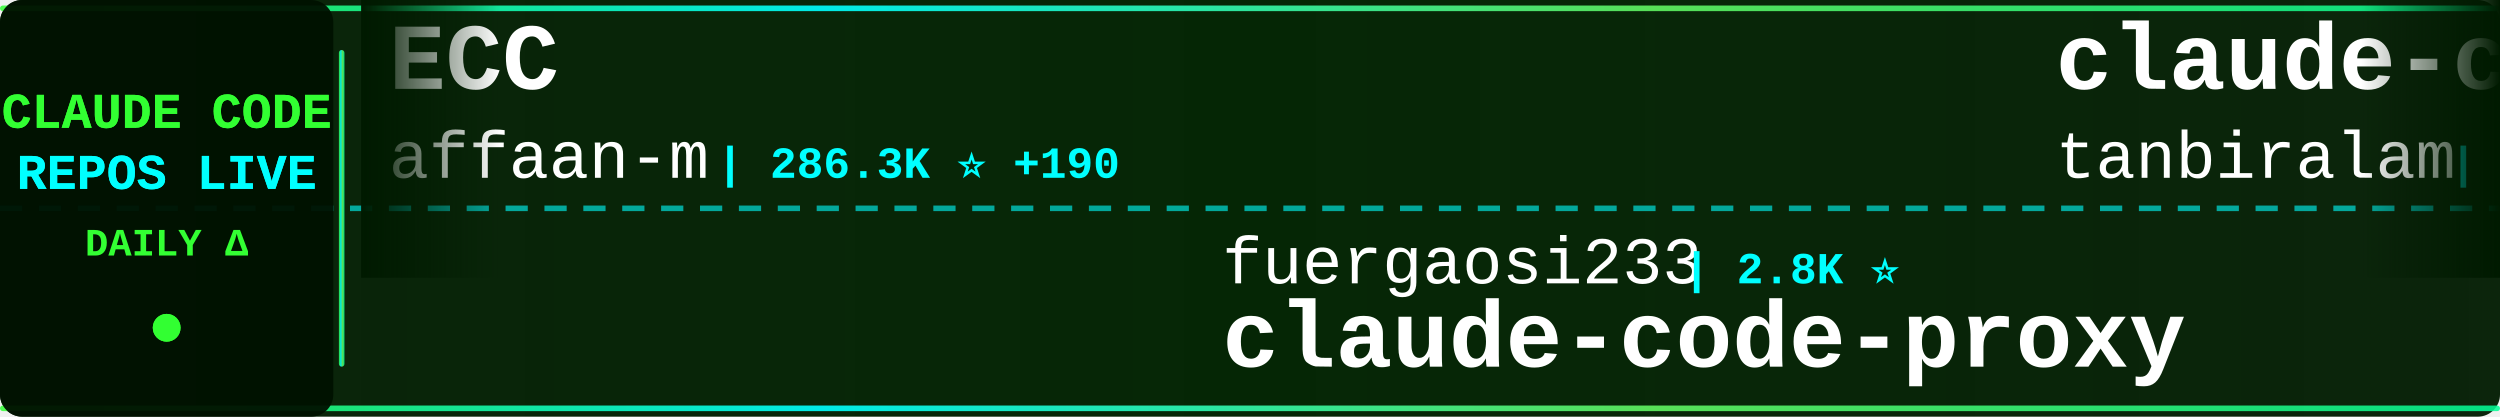
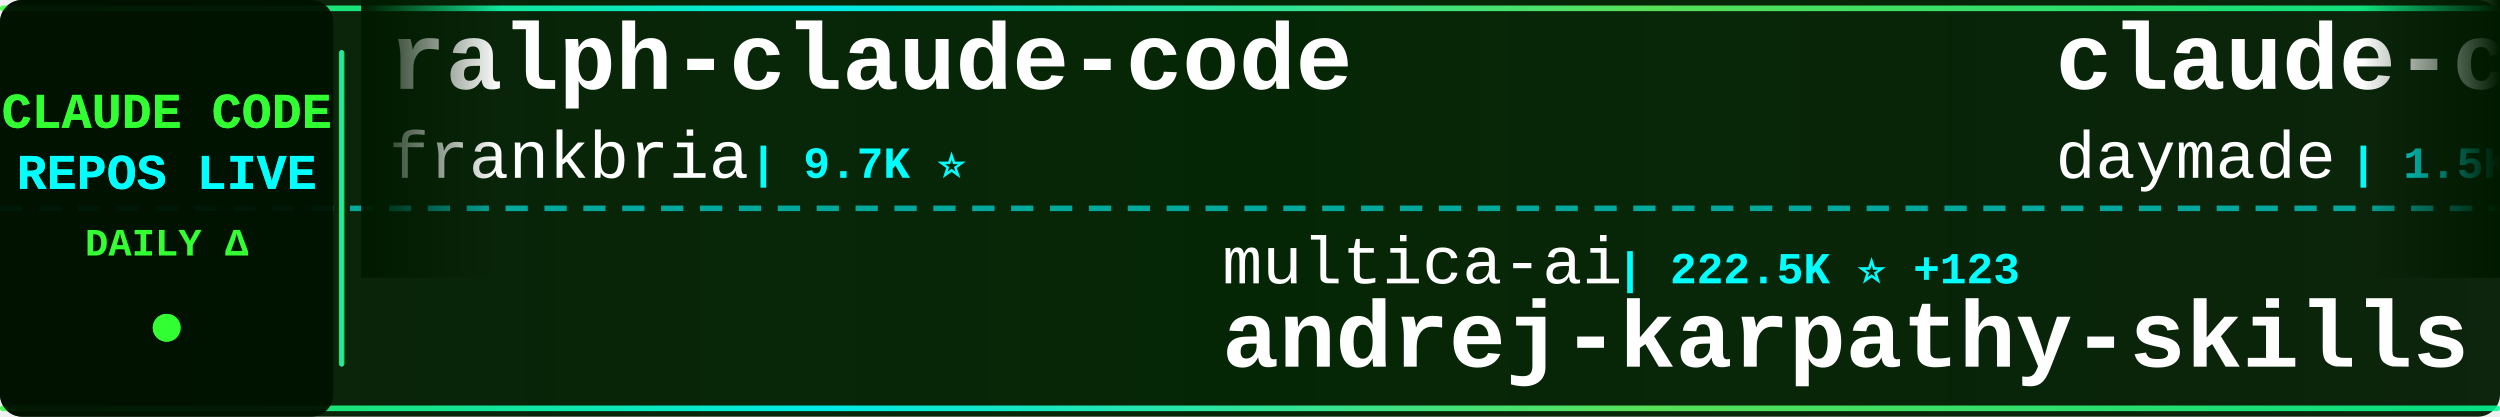
<svg xmlns="http://www.w3.org/2000/svg" width="900" height="150">
  <defs>
    <linearGradient id="tickerBg" x1="0%" y1="0%" x2="100%" y2="0%">
      <stop offset="0%" style="stop-color:#001a00;stop-opacity:0.95" />
      <stop offset="50%" style="stop-color:#002200;stop-opacity:0.98" />
      <stop offset="100%" style="stop-color:#001a00;stop-opacity:0.95" />
    </linearGradient>
    <linearGradient id="borderGrad" x1="0%" y1="0%" x2="100%" y2="0%">
      <stop offset="0%" style="stop-color:#33ff33;stop-opacity:0.85">
        <animate attributeName="stop-opacity" values="0.85;1;0.85" dur="2s" repeatCount="indefinite" />
      </stop>
      <stop offset="33%" style="stop-color:#00ffff;stop-opacity:0.9">
        <animate attributeName="stop-opacity" values="0.9;1;0.9" dur="2.2s" repeatCount="indefinite" />
      </stop>
      <stop offset="66%" style="stop-color:#66ff66;stop-opacity:0.85">
        <animate attributeName="stop-opacity" values="0.85;1;0.85" dur="1.8s" repeatCount="indefinite" />
      </stop>
      <stop offset="100%" style="stop-color:#00ff99;stop-opacity:0.85">
        <animate attributeName="stop-opacity" values="0.85;1;0.85" dur="2s" repeatCount="indefinite" />
      </stop>
    </linearGradient>
    <filter id="textGlow">
      <feGaussianBlur stdDeviation="0.1" result="coloredBlur" />
      <feMerge>
        <feMergeNode in="coloredBlur" />
        <feMergeNode in="SourceGraphic" />
      </feMerge>
    </filter>
    <filter id="metricGlow">
      <feGaussianBlur stdDeviation="0.2" result="coloredBlur" />
      <feMerge>
        <feMergeNode in="coloredBlur" />
        <feMergeNode in="SourceGraphic" />
      </feMerge>
    </filter>
    <linearGradient id="leftFade" x1="0%" y1="0%" x2="100%" y2="0%">
      <stop offset="0%" style="stop-color:#001a00;stop-opacity:1" />
      <stop offset="100%" style="stop-color:#001a00;stop-opacity:0" />
    </linearGradient>
    <linearGradient id="rightFade" x1="0%" y1="0%" x2="100%" y2="0%">
      <stop offset="0%" style="stop-color:#001a00;stop-opacity:0" />
      <stop offset="100%" style="stop-color:#001a00;stop-opacity:1" />
    </linearGradient>
  </defs>
  <rect width="900" height="150" fill="url(#tickerBg)" rx="8" />
  <rect x="0" y="2" width="900" height="2" fill="url(#borderGrad)" rx="1" />
  <rect x="0" y="146" width="900" height="2" fill="url(#borderGrad)" rx="1" />
  <line x1="0" y1="75" x2="900" y2="75" stroke="#00ffff" stroke-width="2" stroke-dasharray="8 6" opacity="0.6" />
  <rect x="0" y="0" width="120" height="150" fill="#001100" opacity="0.95" rx="8" />
  <text x="60" y="46" font-family="'Courier New', monospace" font-size="18" font-weight="bold" fill="#33ff33" text-anchor="middle" filter="url(#textGlow)">
    CLAUDE CODE
  </text>
  <text x="60" y="68" font-family="'Courier New', monospace" font-size="18" font-weight="bold" fill="#00ffff" text-anchor="middle" filter="url(#textGlow)">
    REPOS LIVE
  </text>
  <text x="60" y="92" font-family="'Courier New', monospace" font-size="14" font-weight="bold" fill="#33ff33" text-anchor="middle">
    DAILY Δ
  </text>
  <circle cx="60" cy="118" r="5" fill="#33ff33" filter="url(#metricGlow)">
    <animate attributeName="r" values="4;6;4" dur="1.5s" repeatCount="indefinite" />
    <animate attributeName="opacity" values="0.6;1;0.6" dur="1.5s" repeatCount="indefinite" />
  </circle>
  <rect x="122" y="18" width="2" height="114" fill="url(#borderGrad)" rx="1" />
  <clipPath id="tickerClip">
    <rect x="130" y="0" width="770" height="150" />
  </clipPath>
  <g clip-path="url(#tickerClip)">
    <g id="tickerItems">
      <animateTransform attributeName="transform" attributeType="XML" type="translate" from="0 0" to="-3000 0" dur="54s" repeatCount="indefinite" />
      <g transform="translate(0, 0)">
-         <text x="140" y="32" font-family="'Courier New', monospace" font-size="34" font-weight="bold" fill="#ffffff">ECC</text>
-         <text x="140" y="64" font-family="'Courier New', monospace" font-size="24" font-weight="normal" fill="#ffffff" opacity="1.0">affaan-m</text>
-         <text x="258" y="64" font-family="'Courier New', monospace" font-size="16" font-weight="bold" fill="#00ffff"> | 286.3K ⭐ +190</text>
+         <text x="140" y="32" font-family="'Courier New', monospace" font-size="34" font-weight="bold" fill="#ffffff">ralph-claude-code</text>
+         <text x="140" y="64" font-family="'Courier New', monospace" font-size="24" font-weight="normal" fill="#ffffff" opacity="1.0">frankbria</text>
+         <text x="270" y="64" font-family="'Courier New', monospace" font-size="16" font-weight="bold" fill="#00ffff"> | 9.7K ⭐</text>
      </g>
      <g transform="translate(300, 0)">
-         <text x="140" y="102" font-family="'Courier New', monospace" font-size="24" font-weight="normal" fill="#ffffff" opacity="1.0">fuergaosi233</text>
-         <text x="306" y="102" font-family="'Courier New', monospace" font-size="16" font-weight="bold" fill="#00ffff"> | 2.8K ⭐</text>
-         <text x="140" y="132" font-family="'Courier New', monospace" font-size="34" font-weight="bold" fill="#ffffff">claude-code-proxy</text>
+         <text x="140" y="102" font-family="'Courier New', monospace" font-size="24" font-weight="normal" fill="#ffffff" opacity="1.0">multica-ai</text>
+         <text x="282" y="102" font-family="'Courier New', monospace" font-size="16" font-weight="bold" fill="#00ffff"> | 222.5K ⭐ +123</text>
+         <text x="140" y="132" font-family="'Courier New', monospace" font-size="34" font-weight="bold" fill="#ffffff">andrej-karpathy-skills</text>
      </g>
      <g transform="translate(600, 0)">
-         <text x="140" y="32" font-family="'Courier New', monospace" font-size="34" font-weight="bold" fill="#ffffff">claude-code</text>
-         <text x="140" y="64" font-family="'Courier New', monospace" font-size="24" font-weight="normal" fill="#ffffff" opacity="1.0">tanbiralam</text>
-         <text x="282" y="64" font-family="'Courier New', monospace" font-size="16" font-weight="bold" fill="#00ffff"> | 2.3K ⭐</text>
+         <text x="140" y="32" font-family="'Courier New', monospace" font-size="34" font-weight="bold" fill="#ffffff">claude-code-skills</text>
+         <text x="140" y="64" font-family="'Courier New', monospace" font-size="24" font-weight="normal" fill="#ffffff" opacity="1.0">daymade</text>
+         <text x="246" y="64" font-family="'Courier New', monospace" font-size="16" font-weight="bold" fill="#00ffff"> | 1.5K ⭐ +3</text>
      </g>
      <g transform="translate(900, 0)">
-         <text x="140" y="102" font-family="'Courier New', monospace" font-size="24" font-weight="normal" fill="#ffffff" opacity="1.0">OrcaWhisper</text>
-         <text x="294" y="102" font-family="'Courier New', monospace" font-size="16" font-weight="bold" fill="#00ffff"> | 105 ⭐</text>
-         <text x="140" y="132" font-family="'Courier New', monospace" font-size="34" font-weight="bold" fill="#ffffff">Claude-Code</text>
+         <text x="140" y="102" font-family="'Courier New', monospace" font-size="24" font-weight="normal" fill="#ffffff" opacity="1.0">Pimzino</text>
+         <text x="246" y="102" font-family="'Courier New', monospace" font-size="16" font-weight="bold" fill="#00ffff"> | 3.9K ⭐</text>
+         <text x="140" y="132" font-family="'Courier New', monospace" font-size="34" font-weight="bold" fill="#ffffff">claude-code-spec-workflo...</text>
      </g>
      <g transform="translate(1200, 0)">
-         <text x="140" y="32" font-family="'Courier New', monospace" font-size="34" font-weight="bold" fill="#ffffff">sc-claude-code-files</text>
-         <text x="140" y="64" font-family="'Courier New', monospace" font-size="24" font-weight="normal" fill="#ffffff" opacity="1.0">https-deeplearning-ai</text>
-         <text x="414" y="64" font-family="'Courier New', monospace" font-size="16" font-weight="bold" fill="#00ffff"> | 558 ⭐</text>
+         <text x="140" y="32" font-family="'Courier New', monospace" font-size="34" font-weight="bold" fill="#ffffff">claude-code</text>
+         <text x="140" y="64" font-family="'Courier New', monospace" font-size="24" font-weight="normal" fill="#ffffff" opacity="1.0">freestylefly</text>
+         <text x="306" y="64" font-family="'Courier New', monospace" font-size="16" font-weight="bold" fill="#00ffff"> | 132 ⭐</text>
      </g>
      <g transform="translate(1500, 0)">
-         <text x="140" y="102" font-family="'Courier New', monospace" font-size="24" font-weight="normal" fill="#ffffff" opacity="1.0">Tinkeringg-Lab</text>
-         <text x="330" y="102" font-family="'Courier New', monospace" font-size="16" font-weight="bold" fill="#00ffff"> | 215 ⭐</text>
+         <text x="140" y="102" font-family="'Courier New', monospace" font-size="24" font-weight="normal" fill="#ffffff" opacity="1.0">claude-code-best</text>
+         <text x="354" y="102" font-family="'Courier New', monospace" font-size="16" font-weight="bold" fill="#00ffff"> | 23.0K ⭐ +4</text>
        <text x="140" y="132" font-family="'Courier New', monospace" font-size="34" font-weight="bold" fill="#ffffff">claude-code</text>
      </g>
      <g transform="translate(1800, 0)">
-         <text x="140" y="32" font-family="'Courier New', monospace" font-size="34" font-weight="bold" fill="#ffffff">claude-code</text>
-         <text x="140" y="64" font-family="'Courier New', monospace" font-size="24" font-weight="normal" fill="#ffffff" opacity="1.0">VineeTagarwaL-code</text>
-         <text x="378" y="64" font-family="'Courier New', monospace" font-size="16" font-weight="bold" fill="#00ffff"> | 273 ⭐</text>
+         <text x="140" y="32" font-family="'Courier New', monospace" font-size="34" font-weight="bold" fill="#ffffff">claude-code-prompts</text>
+         <text x="140" y="64" font-family="'Courier New', monospace" font-size="24" font-weight="normal" fill="#ffffff" opacity="1.0">repowise-dev</text>
+         <text x="306" y="64" font-family="'Courier New', monospace" font-size="16" font-weight="bold" fill="#00ffff"> | 1.2K ⭐</text>
      </g>
      <g transform="translate(2100, 0)">
-         <text x="140" y="102" font-family="'Courier New', monospace" font-size="24" font-weight="normal" fill="#ffffff" opacity="1.0">pengchengneo</text>
-         <text x="306" y="102" font-family="'Courier New', monospace" font-size="16" font-weight="bold" fill="#00ffff"> | 1.8K ⭐</text>
-         <text x="140" y="132" font-family="'Courier New', monospace" font-size="34" font-weight="bold" fill="#ffffff">Claude-Code</text>
+         <text x="140" y="102" font-family="'Courier New', monospace" font-size="24" font-weight="normal" fill="#ffffff" opacity="1.0">VineeTagarwaL-code</text>
+         <text x="378" y="102" font-family="'Courier New', monospace" font-size="16" font-weight="bold" fill="#00ffff"> | 273 ⭐</text>
+         <text x="140" y="132" font-family="'Courier New', monospace" font-size="34" font-weight="bold" fill="#ffffff">claude-code</text>
      </g>
      <g transform="translate(2400, 0)">
-         <text x="140" y="32" font-family="'Courier New', monospace" font-size="34" font-weight="bold" fill="#ffffff">collection-claude-code-s...</text>
-         <text x="140" y="64" font-family="'Courier New', monospace" font-size="24" font-weight="normal" fill="#ffffff" opacity="1.0">chauncygu</text>
-         <text x="270" y="64" font-family="'Courier New', monospace" font-size="16" font-weight="bold" fill="#00ffff"> | 2.9K ⭐</text>
+         <text x="140" y="32" font-family="'Courier New', monospace" font-size="34" font-weight="bold" fill="#ffffff">claude-code-rust</text>
+         <text x="140" y="64" font-family="'Courier New', monospace" font-size="24" font-weight="normal" fill="#ffffff" opacity="1.0">lorryjovens-hub</text>
+         <text x="342" y="64" font-family="'Courier New', monospace" font-size="16" font-weight="bold" fill="#00ffff"> | 1.7K ⭐</text>
      </g>
      <g transform="translate(2700, 0)">
-         <text x="140" y="102" font-family="'Courier New', monospace" font-size="24" font-weight="normal" fill="#ffffff" opacity="1.0">ochamber</text>
-         <text x="258" y="102" font-family="'Courier New', monospace" font-size="16" font-weight="bold" fill="#00ffff"> | 7 ⭐</text>
-         <text x="140" y="132" font-family="'Courier New', monospace" font-size="34" font-weight="bold" fill="#ffffff">claude-code</text>
+         <text x="140" y="102" font-family="'Courier New', monospace" font-size="24" font-weight="normal" fill="#ffffff" opacity="1.0">disler</text>
+         <text x="234" y="102" font-family="'Courier New', monospace" font-size="16" font-weight="bold" fill="#00ffff"> | 1.7K ⭐ -1</text>
+         <text x="140" y="132" font-family="'Courier New', monospace" font-size="34" font-weight="bold" fill="#ffffff">pi-vs-claude-code</text>
      </g>
      <g transform="translate(3000, 0)">
-         <text x="140" y="32" font-family="'Courier New', monospace" font-size="34" font-weight="bold" fill="#ffffff">ECC</text>
-         <text x="140" y="64" font-family="'Courier New', monospace" font-size="24" font-weight="normal" fill="#ffffff" opacity="1.0">affaan-m</text>
-         <text x="258" y="64" font-family="'Courier New', monospace" font-size="16" font-weight="bold" fill="#00ffff"> | 286.3K ⭐ +190</text>
+         <text x="140" y="32" font-family="'Courier New', monospace" font-size="34" font-weight="bold" fill="#ffffff">ralph-claude-code</text>
+         <text x="140" y="64" font-family="'Courier New', monospace" font-size="24" font-weight="normal" fill="#ffffff" opacity="1.0">frankbria</text>
+         <text x="270" y="64" font-family="'Courier New', monospace" font-size="16" font-weight="bold" fill="#00ffff"> | 9.7K ⭐</text>
      </g>
      <g transform="translate(3300, 0)">
-         <text x="140" y="102" font-family="'Courier New', monospace" font-size="24" font-weight="normal" fill="#ffffff" opacity="1.0">fuergaosi233</text>
-         <text x="306" y="102" font-family="'Courier New', monospace" font-size="16" font-weight="bold" fill="#00ffff"> | 2.8K ⭐</text>
-         <text x="140" y="132" font-family="'Courier New', monospace" font-size="34" font-weight="bold" fill="#ffffff">claude-code-proxy</text>
+         <text x="140" y="102" font-family="'Courier New', monospace" font-size="24" font-weight="normal" fill="#ffffff" opacity="1.0">multica-ai</text>
+         <text x="282" y="102" font-family="'Courier New', monospace" font-size="16" font-weight="bold" fill="#00ffff"> | 222.5K ⭐ +123</text>
+         <text x="140" y="132" font-family="'Courier New', monospace" font-size="34" font-weight="bold" fill="#ffffff">andrej-karpathy-skills</text>
      </g>
      <g transform="translate(3600, 0)">
-         <text x="140" y="32" font-family="'Courier New', monospace" font-size="34" font-weight="bold" fill="#ffffff">claude-code</text>
-         <text x="140" y="64" font-family="'Courier New', monospace" font-size="24" font-weight="normal" fill="#ffffff" opacity="1.0">tanbiralam</text>
-         <text x="282" y="64" font-family="'Courier New', monospace" font-size="16" font-weight="bold" fill="#00ffff"> | 2.3K ⭐</text>
+         <text x="140" y="32" font-family="'Courier New', monospace" font-size="34" font-weight="bold" fill="#ffffff">claude-code-skills</text>
+         <text x="140" y="64" font-family="'Courier New', monospace" font-size="24" font-weight="normal" fill="#ffffff" opacity="1.0">daymade</text>
+         <text x="246" y="64" font-family="'Courier New', monospace" font-size="16" font-weight="bold" fill="#00ffff"> | 1.5K ⭐ +3</text>
      </g>
      <g transform="translate(3900, 0)">
-         <text x="140" y="102" font-family="'Courier New', monospace" font-size="24" font-weight="normal" fill="#ffffff" opacity="1.0">OrcaWhisper</text>
-         <text x="294" y="102" font-family="'Courier New', monospace" font-size="16" font-weight="bold" fill="#00ffff"> | 105 ⭐</text>
-         <text x="140" y="132" font-family="'Courier New', monospace" font-size="34" font-weight="bold" fill="#ffffff">Claude-Code</text>
+         <text x="140" y="102" font-family="'Courier New', monospace" font-size="24" font-weight="normal" fill="#ffffff" opacity="1.0">Pimzino</text>
+         <text x="246" y="102" font-family="'Courier New', monospace" font-size="16" font-weight="bold" fill="#00ffff"> | 3.9K ⭐</text>
+         <text x="140" y="132" font-family="'Courier New', monospace" font-size="34" font-weight="bold" fill="#ffffff">claude-code-spec-workflo...</text>
      </g>
    </g>
  </g>
  <rect x="130" y="0" width="50" height="100" fill="url(#leftFade)" />
  <rect x="850" y="0" width="50" height="100" fill="url(#rightFade)" />
</svg>
